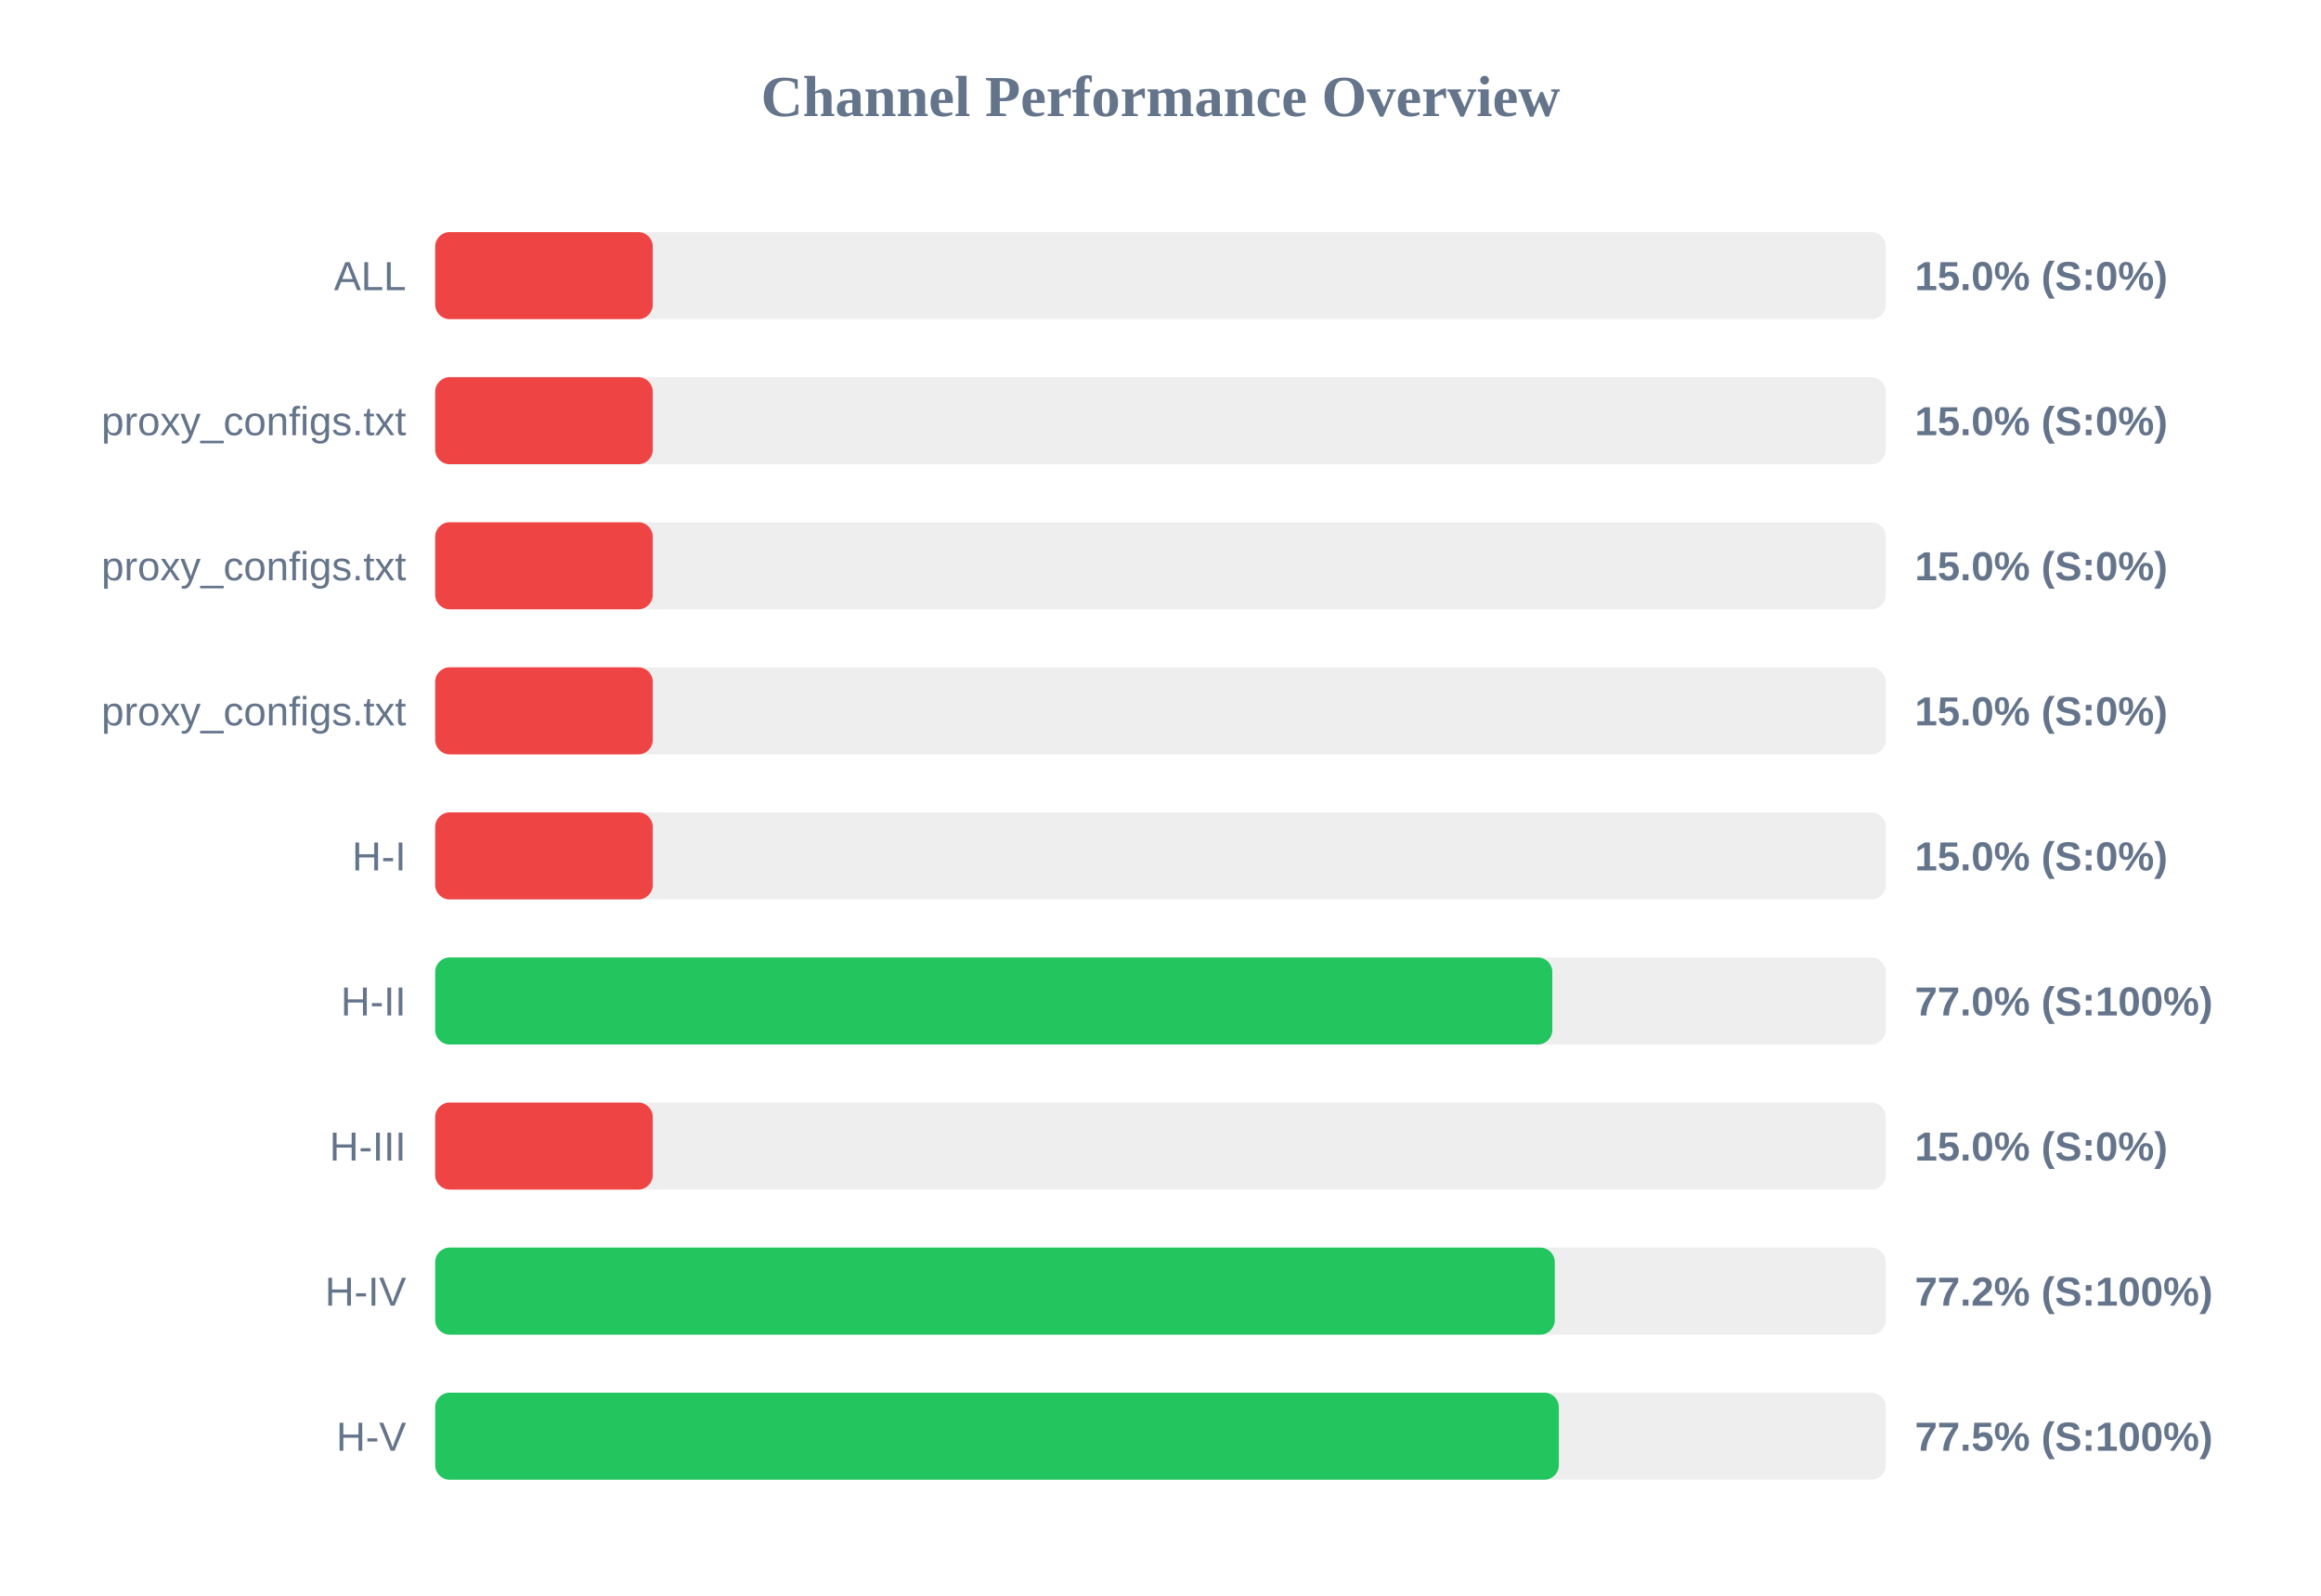
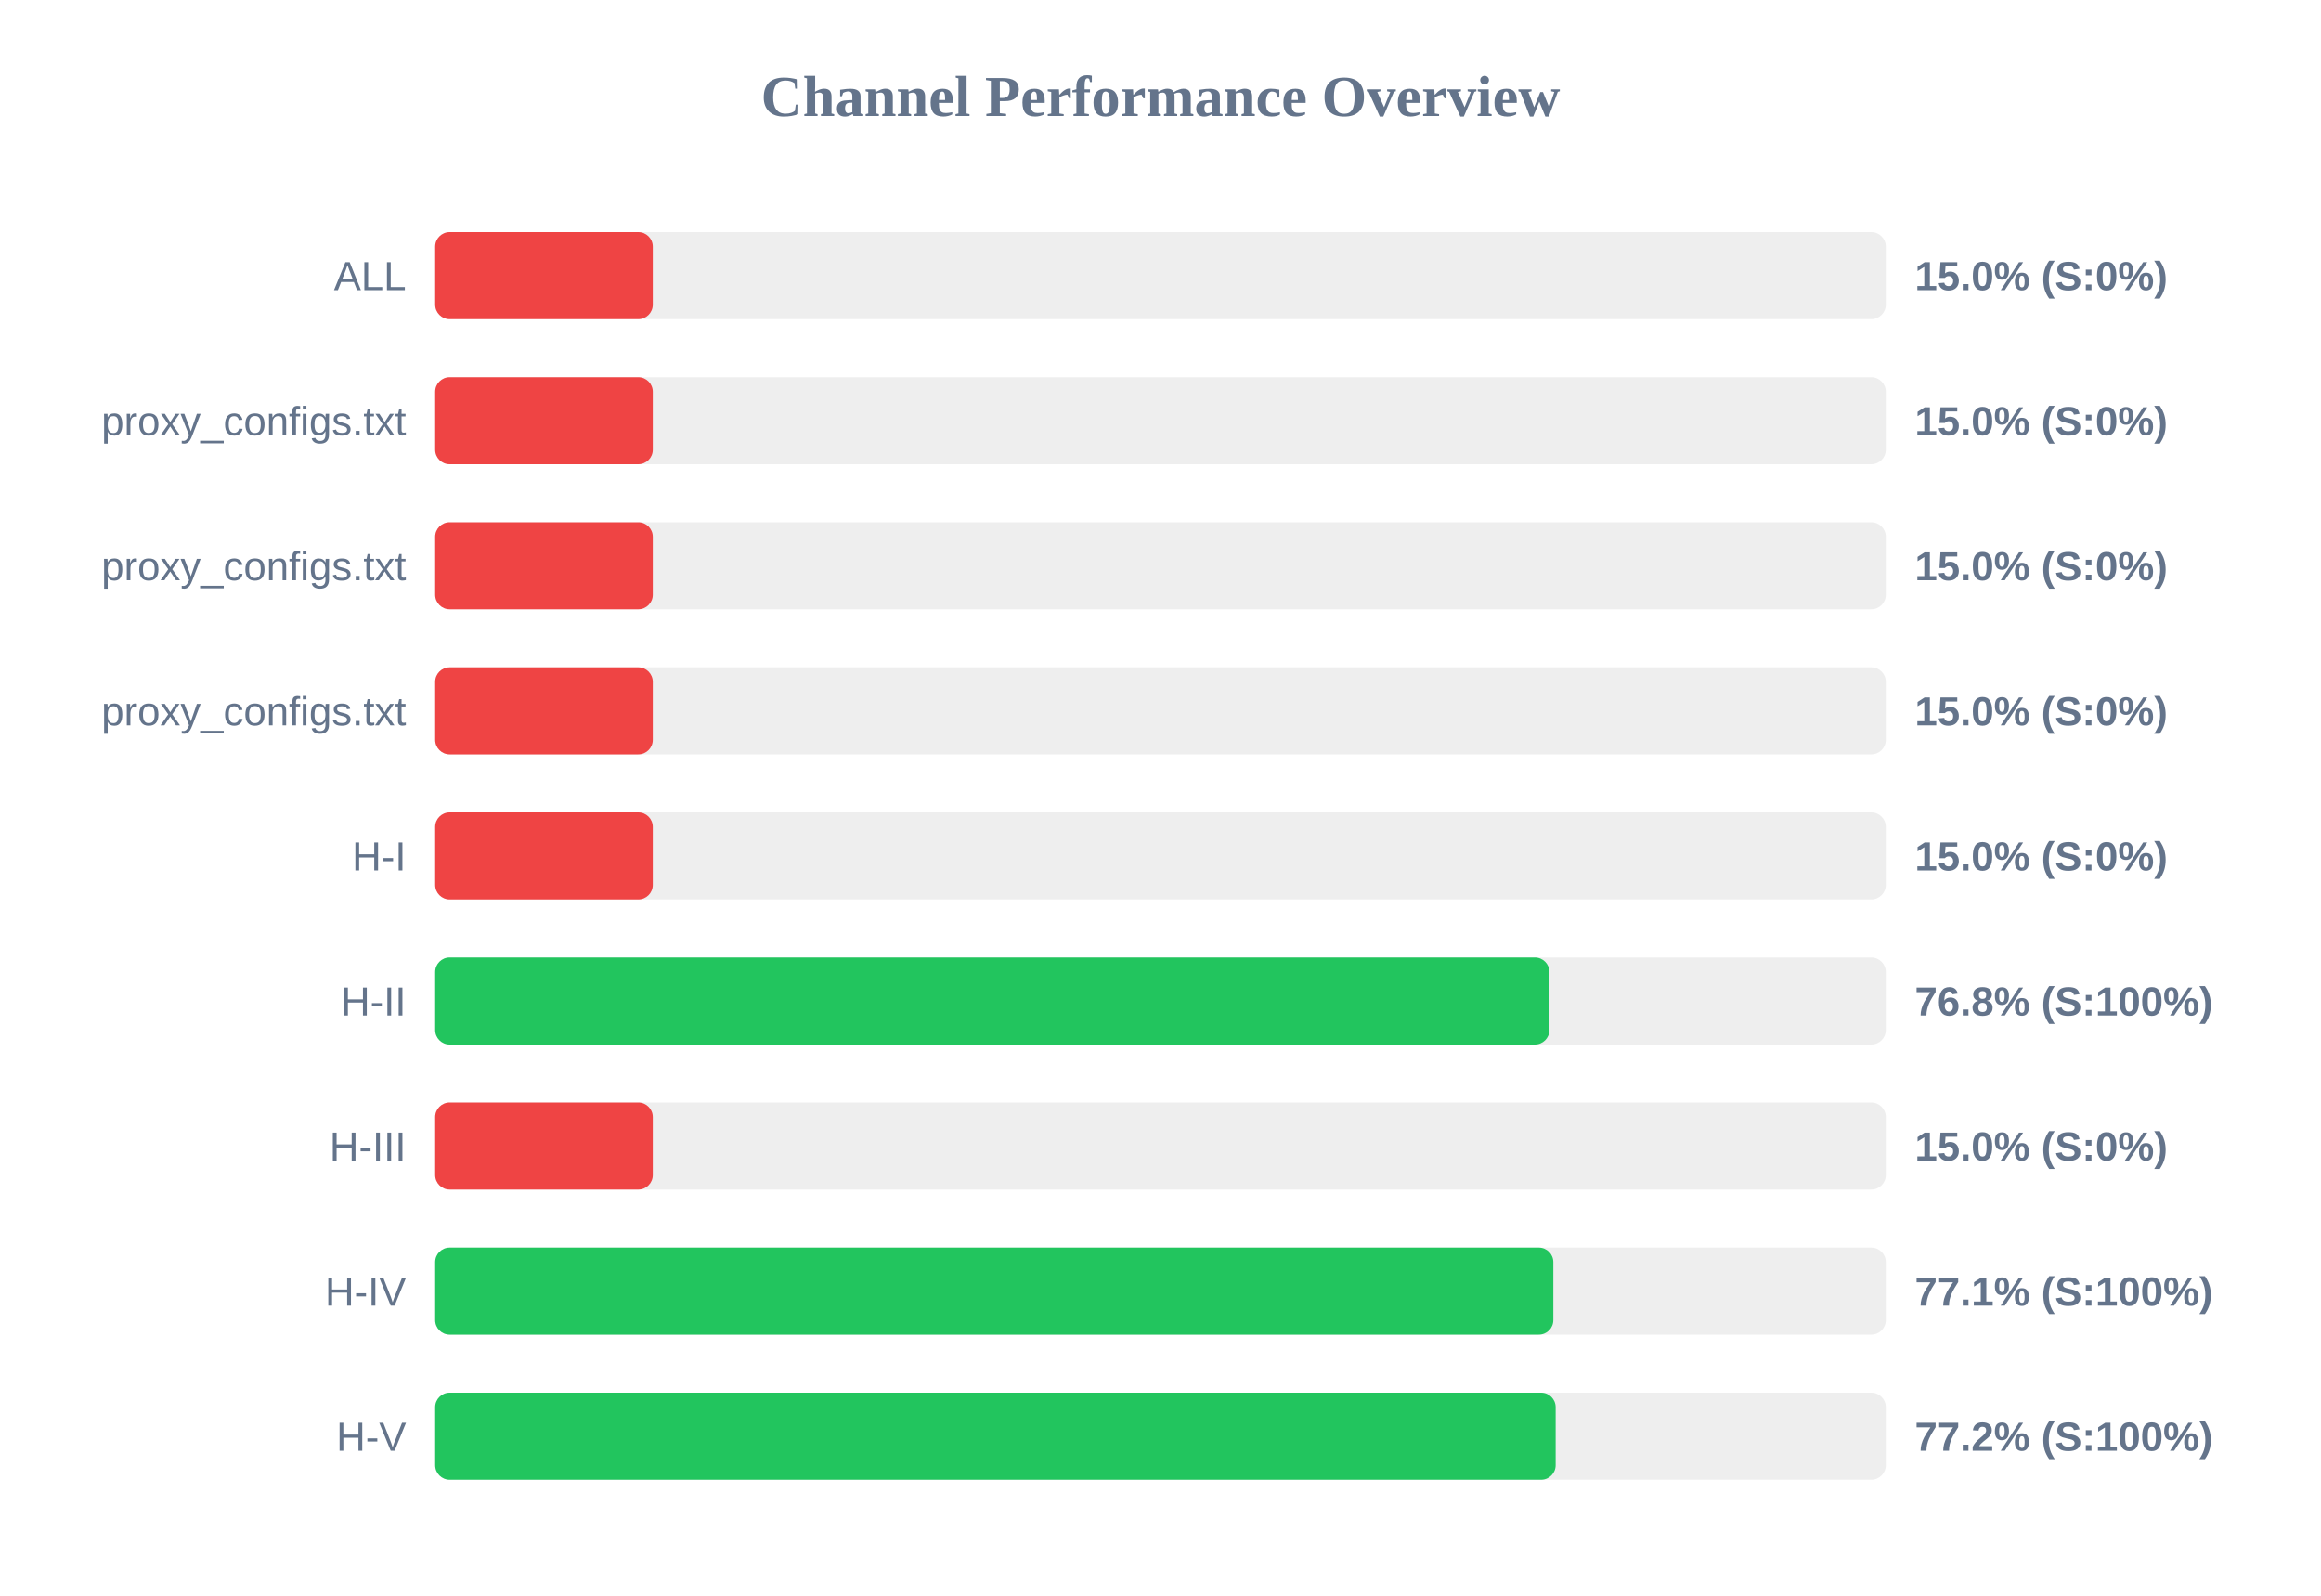
<svg xmlns="http://www.w3.org/2000/svg" width="800" height="550" version="1.1">
  <style>
        .row { font: 14px Arial; fill: #64748b; }
        .score { font: bold 14px Arial; fill: #64748b; }
    </style>
  <text x="400" y="40" text-anchor="middle" font-size="20px" font-weight="bold" fill="#64748b">Channel Performance Overview</text>
  <rect x="150" y="80" width="500" height="30" fill="#eee" rx="5" />
  <rect x="150" y="80" width="75.0" height="30" fill="#ef4444" rx="5" />
  <text x="140" y="100" text-anchor="end" class="row">ALL</text>
  <text x="660" y="100" text-anchor="start" class="score">15.0% (S:0%)</text>
  <rect x="150" y="130" width="500" height="30" fill="#eee" rx="5" />
  <rect x="150" y="130" width="75.0" height="30" fill="#ef4444" rx="5" />
  <text x="140" y="150" text-anchor="end" class="row">proxy_configs.txt</text>
  <text x="660" y="150" text-anchor="start" class="score">15.0% (S:0%)</text>
  <rect x="150" y="180" width="500" height="30" fill="#eee" rx="5" />
  <rect x="150" y="180" width="75.0" height="30" fill="#ef4444" rx="5" />
  <text x="140" y="200" text-anchor="end" class="row">proxy_configs.txt</text>
  <text x="660" y="200" text-anchor="start" class="score">15.0% (S:0%)</text>
  <rect x="150" y="230" width="500" height="30" fill="#eee" rx="5" />
  <rect x="150" y="230" width="75.0" height="30" fill="#ef4444" rx="5" />
  <text x="140" y="250" text-anchor="end" class="row">proxy_configs.txt</text>
  <text x="660" y="250" text-anchor="start" class="score">15.0% (S:0%)</text>
  <rect x="150" y="280" width="500" height="30" fill="#eee" rx="5" />
  <rect x="150" y="280" width="75.0" height="30" fill="#ef4444" rx="5" />
  <text x="140" y="300" text-anchor="end" class="row">H-I</text>
  <text x="660" y="300" text-anchor="start" class="score">15.0% (S:0%)</text>
  <rect x="150" y="330" width="500" height="30" fill="#eee" rx="5" />
-   <rect x="150" y="330" width="385.05" height="30" fill="#22c55e" rx="5" />
+   <rect x="150" y="330" width="384.05" height="30" fill="#22c55e" rx="5" />
  <text x="140" y="350" text-anchor="end" class="row">H-II</text>
-   <text x="660" y="350" text-anchor="start" class="score">77.0% (S:100%)</text>
+   <text x="660" y="350" text-anchor="start" class="score">76.8% (S:100%)</text>
  <rect x="150" y="380" width="500" height="30" fill="#eee" rx="5" />
  <rect x="150" y="380" width="75.0" height="30" fill="#ef4444" rx="5" />
  <text x="140" y="400" text-anchor="end" class="row">H-III</text>
  <text x="660" y="400" text-anchor="start" class="score">15.0% (S:0%)</text>
  <rect x="150" y="430" width="500" height="30" fill="#eee" rx="5" />
-   <rect x="150" y="430" width="385.9" height="30" fill="#22c55e" rx="5" />
+   <rect x="150" y="430" width="385.4" height="30" fill="#22c55e" rx="5" />
  <text x="140" y="450" text-anchor="end" class="row">H-IV</text>
-   <text x="660" y="450" text-anchor="start" class="score">77.2% (S:100%)</text>
+   <text x="660" y="450" text-anchor="start" class="score">77.1% (S:100%)</text>
  <rect x="150" y="480" width="500" height="30" fill="#eee" rx="5" />
-   <rect x="150" y="480" width="387.3" height="30" fill="#22c55e" rx="5" />
+   <rect x="150" y="480" width="386.2" height="30" fill="#22c55e" rx="5" />
  <text x="140" y="500" text-anchor="end" class="row">H-V</text>
-   <text x="660" y="500" text-anchor="start" class="score">77.5% (S:100%)</text>
+   <text x="660" y="500" text-anchor="start" class="score">77.2% (S:100%)</text>
</svg>
